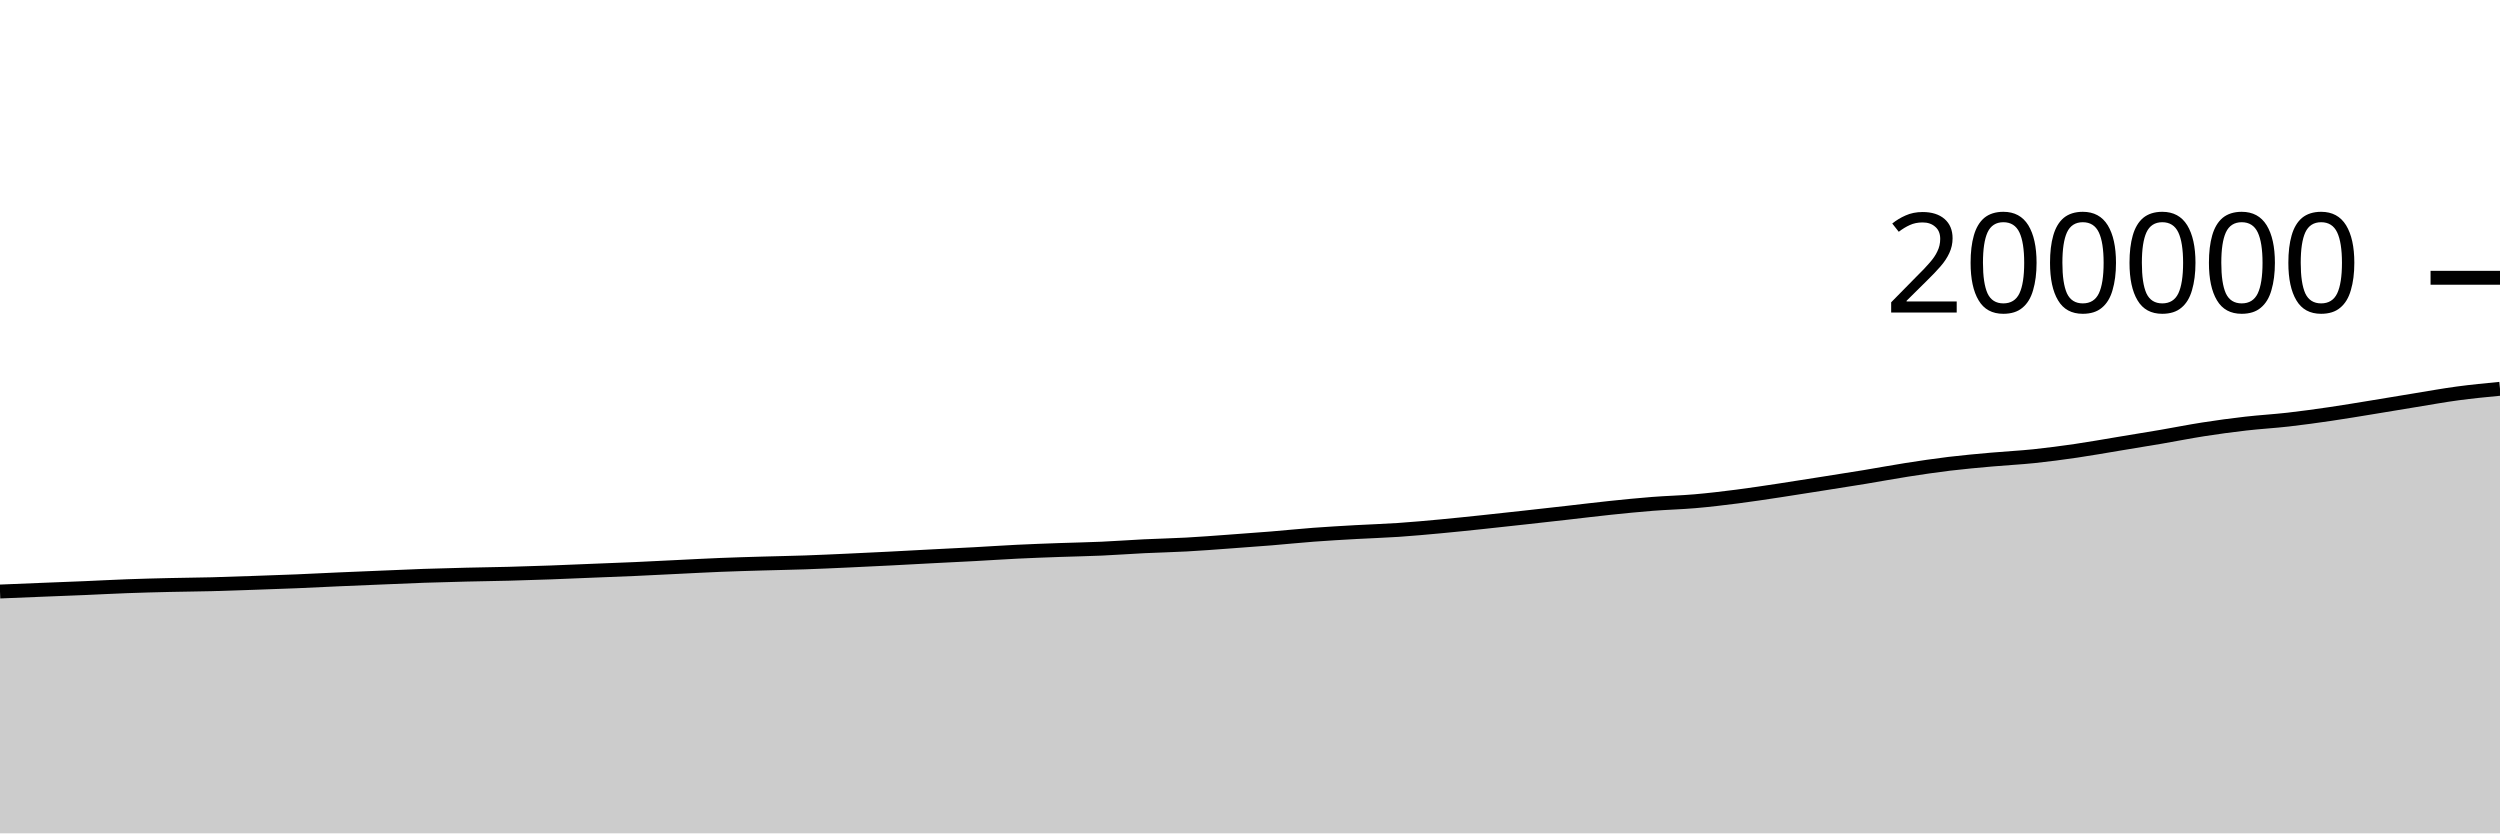
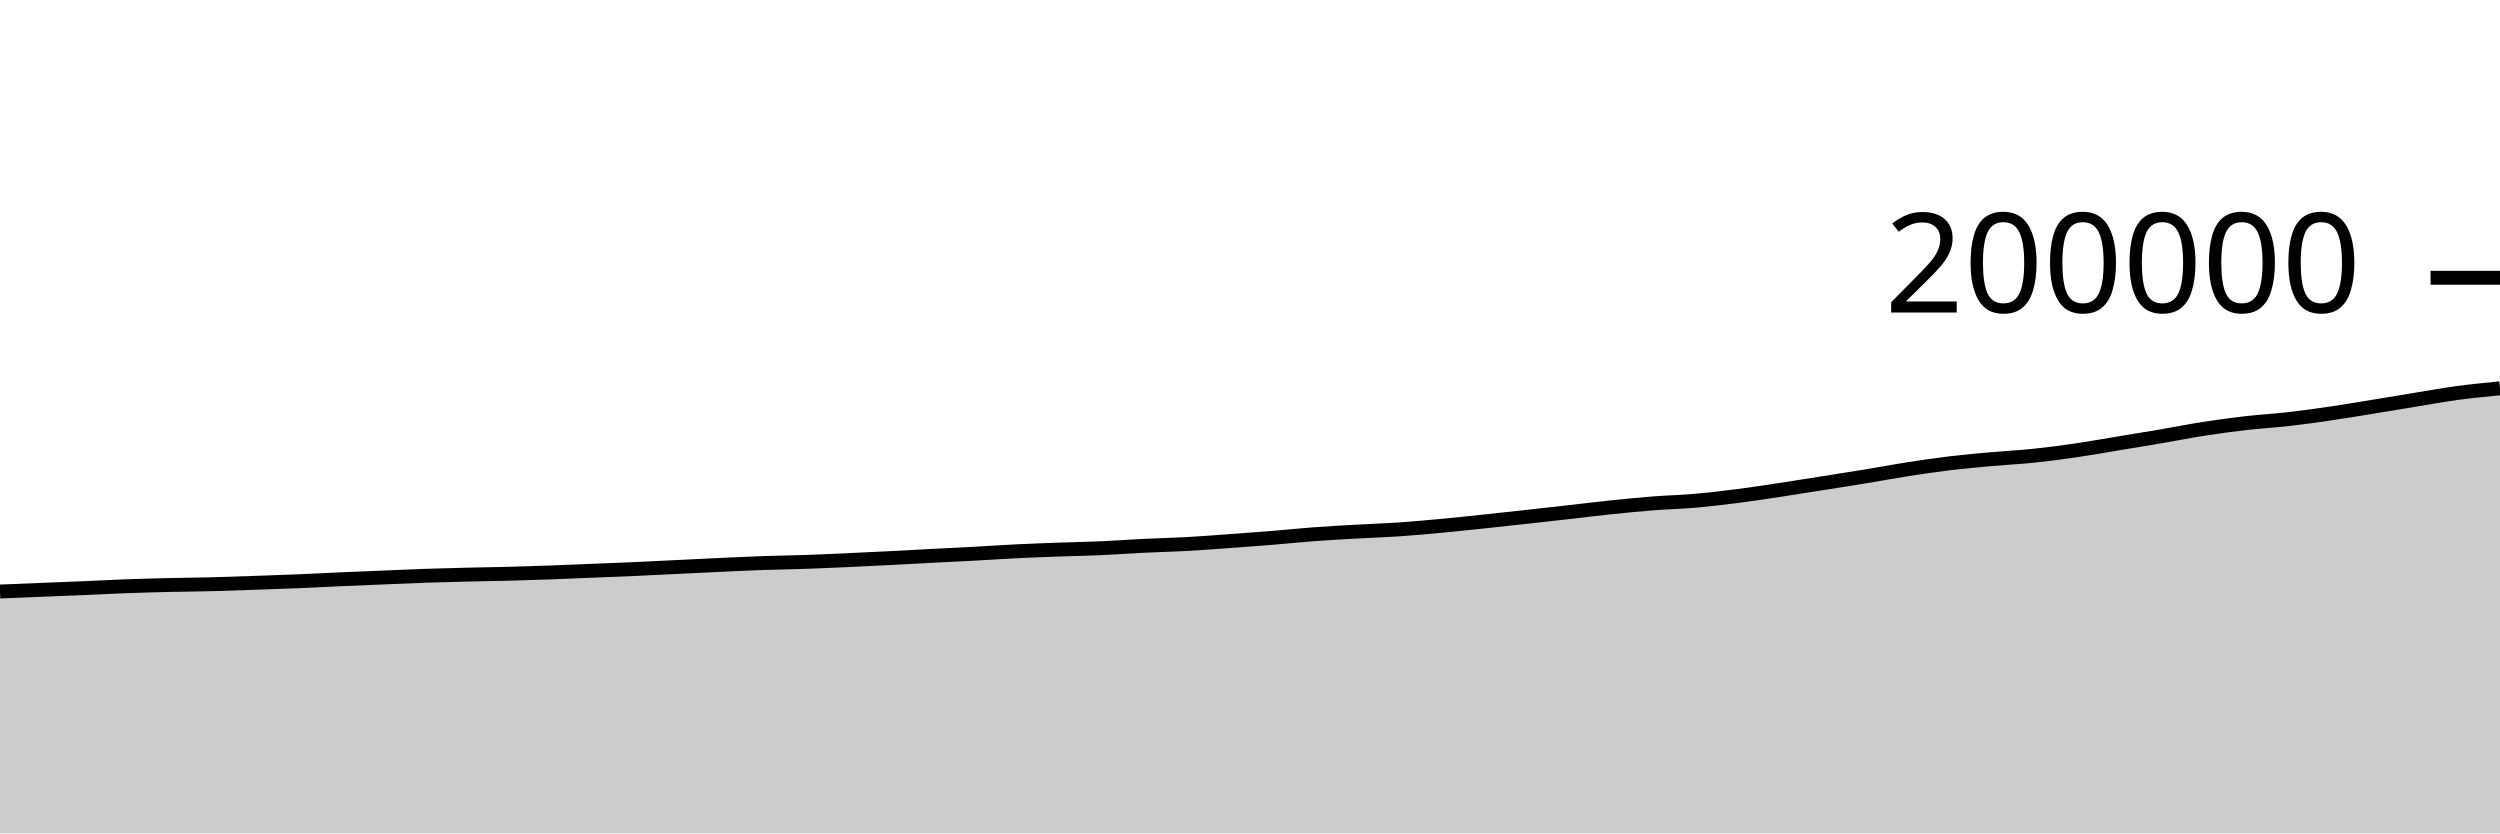
<svg xmlns="http://www.w3.org/2000/svg" viewBox="0 0 180 60">
  <g transform="translate(0,20)">
-     <path class="area" fill="rgba(0, 0, 0, 0.2)" d="M0,22.589C1.017,22.547,2.034,22.505,3.051,22.464C4.068,22.423,5.085,22.386,6.102,22.343C7.119,22.3,8.136,22.244,9.153,22.207C10.169,22.17,11.186,22.143,12.203,22.12C13.22,22.096,14.237,22.09,15.254,22.064C16.271,22.038,17.288,22,18.305,21.965C19.322,21.93,20.339,21.896,21.356,21.854C22.373,21.812,23.39,21.758,24.407,21.713C25.424,21.668,26.441,21.627,27.458,21.585C28.475,21.542,29.492,21.495,30.508,21.46C31.525,21.425,32.542,21.399,33.559,21.374C34.576,21.35,35.593,21.338,36.61,21.311C37.627,21.285,38.644,21.252,39.661,21.215C40.678,21.178,41.695,21.132,42.712,21.091C43.729,21.05,44.746,21.013,45.763,20.968C46.78,20.923,47.797,20.868,48.814,20.819C49.831,20.77,50.847,20.714,51.864,20.673C52.881,20.632,53.898,20.604,54.915,20.574C55.932,20.544,56.949,20.527,57.966,20.492C58.983,20.457,60,20.409,61.017,20.363C62.034,20.317,63.051,20.268,64.068,20.216C65.085,20.165,66.102,20.107,67.119,20.054C68.136,20.002,69.153,19.954,70.169,19.899C71.186,19.844,72.203,19.774,73.22,19.724C74.237,19.674,75.254,19.638,76.271,19.601C77.288,19.564,78.305,19.549,79.322,19.503C80.339,19.458,81.356,19.38,82.373,19.33C83.39,19.281,84.407,19.261,85.424,19.205C86.441,19.15,87.458,19.069,88.475,18.996C89.492,18.923,90.508,18.849,91.525,18.767C92.542,18.684,93.559,18.577,94.576,18.501C95.593,18.424,96.61,18.368,97.627,18.31C98.644,18.252,99.661,18.223,100.678,18.154C101.695,18.085,102.712,17.991,103.729,17.897C104.746,17.803,105.763,17.695,106.78,17.588C107.797,17.481,108.814,17.368,109.831,17.256C110.847,17.144,111.864,17.03,112.881,16.915C113.898,16.8,114.915,16.673,115.932,16.567C116.949,16.461,117.966,16.359,118.983,16.279C120,16.199,121.017,16.177,122.034,16.089C123.051,16.001,124.068,15.879,125.085,15.749C126.102,15.619,127.119,15.462,128.136,15.309C129.153,15.156,130.169,14.992,131.186,14.831C132.203,14.671,133.22,14.514,134.237,14.346C135.254,14.179,136.271,13.986,137.288,13.828C138.305,13.669,139.322,13.517,140.339,13.394C141.356,13.271,142.373,13.182,143.39,13.09C144.407,12.999,145.424,12.95,146.441,12.845C147.458,12.739,148.475,12.604,149.492,12.455C150.508,12.307,151.525,12.123,152.542,11.955C153.559,11.787,154.576,11.622,155.593,11.449C156.61,11.275,157.627,11.07,158.644,10.912C159.661,10.753,160.678,10.615,161.695,10.499C162.712,10.382,163.729,10.326,164.746,10.211C165.763,10.095,166.78,9.954,167.797,9.805C168.814,9.656,169.831,9.483,170.847,9.318C171.864,9.153,172.881,8.98,173.898,8.814C174.915,8.649,175.932,8.463,176.949,8.326C177.966,8.189,178.983,8.091,180,7.993L180,40C178.983,40,177.966,40,176.949,40C175.932,40,174.915,40,173.898,40C172.881,40,171.864,40,170.847,40C169.831,40,168.814,40,167.797,40C166.78,40,165.763,40,164.746,40C163.729,40,162.712,40,161.695,40C160.678,40,159.661,40,158.644,40C157.627,40,156.61,40,155.593,40C154.576,40,153.559,40,152.542,40C151.525,40,150.508,40,149.492,40C148.475,40,147.458,40,146.441,40C145.424,40,144.407,40,143.39,40C142.373,40,141.356,40,140.339,40C139.322,40,138.305,40,137.288,40C136.271,40,135.254,40,134.237,40C133.22,40,132.203,40,131.186,40C130.169,40,129.153,40,128.136,40C127.119,40,126.102,40,125.085,40C124.068,40,123.051,40,122.034,40C121.017,40,120,40,118.983,40C117.966,40,116.949,40,115.932,40C114.915,40,113.898,40,112.881,40C111.864,40,110.847,40,109.831,40C108.814,40,107.797,40,106.78,40C105.763,40,104.746,40,103.729,40C102.712,40,101.695,40,100.678,40C99.661,40,98.644,40,97.627,40C96.61,40,95.593,40,94.576,40C93.559,40,92.542,40,91.525,40C90.508,40,89.492,40,88.475,40C87.458,40,86.441,40,85.424,40C84.407,40,83.39,40,82.373,40C81.356,40,80.339,40,79.322,40C78.305,40,77.288,40,76.271,40C75.254,40,74.237,40,73.22,40C72.203,40,71.186,40,70.169,40C69.153,40,68.136,40,67.119,40C66.102,40,65.085,40,64.068,40C63.051,40,62.034,40,61.017,40C60,40,58.983,40,57.966,40C56.949,40,55.932,40,54.915,40C53.898,40,52.881,40,51.864,40C50.847,40,49.831,40,48.814,40C47.797,40,46.78,40,45.763,40C44.746,40,43.729,40,42.712,40C41.695,40,40.678,40,39.661,40C38.644,40,37.627,40,36.61,40C35.593,40,34.576,40,33.559,40C32.542,40,31.525,40,30.508,40C29.492,40,28.475,40,27.458,40C26.441,40,25.424,40,24.407,40C23.39,40,22.373,40,21.356,40C20.339,40,19.322,40,18.305,40C17.288,40,16.271,40,15.254,40C14.237,40,13.22,40,12.203,40C11.186,40,10.169,40,9.153,40C8.136,40,7.119,40,6.102,40C5.085,40,4.068,40,3.051,40C2.034,40,1.017,40,0,40Z" />
-     <path class="line" stroke="black" fill="none" d="M0,22.589C1.017,22.547,2.034,22.505,3.051,22.464C4.068,22.423,5.085,22.386,6.102,22.343C7.119,22.3,8.136,22.244,9.153,22.207C10.169,22.17,11.186,22.143,12.203,22.12C13.22,22.096,14.237,22.09,15.254,22.064C16.271,22.038,17.288,22,18.305,21.965C19.322,21.93,20.339,21.896,21.356,21.854C22.373,21.812,23.39,21.758,24.407,21.713C25.424,21.668,26.441,21.627,27.458,21.585C28.475,21.542,29.492,21.495,30.508,21.46C31.525,21.425,32.542,21.399,33.559,21.374C34.576,21.35,35.593,21.338,36.61,21.311C37.627,21.285,38.644,21.252,39.661,21.215C40.678,21.178,41.695,21.132,42.712,21.091C43.729,21.05,44.746,21.013,45.763,20.968C46.78,20.923,47.797,20.868,48.814,20.819C49.831,20.77,50.847,20.714,51.864,20.673C52.881,20.632,53.898,20.604,54.915,20.574C55.932,20.544,56.949,20.527,57.966,20.492C58.983,20.457,60,20.409,61.017,20.363C62.034,20.317,63.051,20.268,64.068,20.216C65.085,20.165,66.102,20.107,67.119,20.054C68.136,20.002,69.153,19.954,70.169,19.899C71.186,19.844,72.203,19.774,73.22,19.724C74.237,19.674,75.254,19.638,76.271,19.601C77.288,19.564,78.305,19.549,79.322,19.503C80.339,19.458,81.356,19.38,82.373,19.33C83.39,19.281,84.407,19.261,85.424,19.205C86.441,19.15,87.458,19.069,88.475,18.996C89.492,18.923,90.508,18.849,91.525,18.767C92.542,18.684,93.559,18.577,94.576,18.501C95.593,18.424,96.61,18.368,97.627,18.31C98.644,18.252,99.661,18.223,100.678,18.154C101.695,18.085,102.712,17.991,103.729,17.897C104.746,17.803,105.763,17.695,106.78,17.588C107.797,17.481,108.814,17.368,109.831,17.256C110.847,17.144,111.864,17.03,112.881,16.915C113.898,16.8,114.915,16.673,115.932,16.567C116.949,16.461,117.966,16.359,118.983,16.279C120,16.199,121.017,16.177,122.034,16.089C123.051,16.001,124.068,15.879,125.085,15.749C126.102,15.619,127.119,15.462,128.136,15.309C129.153,15.156,130.169,14.992,131.186,14.831C132.203,14.671,133.22,14.514,134.237,14.346C135.254,14.179,136.271,13.986,137.288,13.828C138.305,13.669,139.322,13.517,140.339,13.394C141.356,13.271,142.373,13.182,143.39,13.09C144.407,12.999,145.424,12.95,146.441,12.845C147.458,12.739,148.475,12.604,149.492,12.455C150.508,12.307,151.525,12.123,152.542,11.955C153.559,11.787,154.576,11.622,155.593,11.449C156.61,11.275,157.627,11.07,158.644,10.912C159.661,10.753,160.678,10.615,161.695,10.499C162.712,10.382,163.729,10.326,164.746,10.211C165.763,10.095,166.78,9.954,167.797,9.805C168.814,9.656,169.831,9.483,170.847,9.318C171.864,9.153,172.881,8.98,173.898,8.814C174.915,8.649,175.932,8.463,176.949,8.326C177.966,8.189,178.983,8.091,180,7.993" />
+     <path class="area" fill="rgba(0, 0, 0, 0.2)" d="M0,22.589C1.017,22.547,2.034,22.505,3.051,22.464C4.068,22.423,5.085,22.386,6.102,22.343C7.119,22.3,8.136,22.244,9.153,22.207C10.169,22.17,11.186,22.143,12.203,22.12C13.22,22.096,14.237,22.09,15.254,22.064C16.271,22.038,17.288,22,18.305,21.965C19.322,21.93,20.339,21.896,21.356,21.854C22.373,21.812,23.39,21.758,24.407,21.713C25.424,21.668,26.441,21.627,27.458,21.585C28.475,21.542,29.492,21.495,30.508,21.46C31.525,21.425,32.542,21.399,33.559,21.374C34.576,21.35,35.593,21.338,36.61,21.311C37.627,21.285,38.644,21.252,39.661,21.215C40.678,21.178,41.695,21.132,42.712,21.091C43.729,21.05,44.746,21.013,45.763,20.968C46.78,20.923,47.797,20.868,48.814,20.819C49.831,20.77,50.847,20.719,51.864,20.673C52.881,20.626,53.898,20.576,54.915,20.54C55.932,20.505,56.949,20.494,57.966,20.458C58.983,20.423,60,20.376,61.017,20.33C62.034,20.284,63.051,20.234,64.068,20.183C65.085,20.131,66.102,20.074,67.119,20.021C68.136,19.968,69.153,19.921,70.169,19.866C71.186,19.811,72.203,19.74,73.22,19.691C74.237,19.641,75.254,19.605,76.271,19.568C77.288,19.531,78.305,19.515,79.322,19.47C80.339,19.425,81.356,19.346,82.373,19.297C83.39,19.247,84.407,19.228,85.424,19.172C86.441,19.116,87.458,19.036,88.475,18.962C89.492,18.889,90.508,18.816,91.525,18.733C92.542,18.651,93.559,18.543,94.576,18.467C95.593,18.391,96.61,18.335,97.627,18.277C98.644,18.219,99.661,18.189,100.678,18.121C101.695,18.052,102.712,17.958,103.729,17.864C104.746,17.769,105.763,17.661,106.78,17.554C107.797,17.448,108.814,17.335,109.831,17.223C110.847,17.11,111.864,16.996,112.881,16.882C113.898,16.767,114.915,16.64,115.932,16.534C116.949,16.428,117.966,16.325,118.983,16.246C120,16.166,121.017,16.144,122.034,16.056C123.051,15.967,124.068,15.846,125.085,15.716C126.102,15.586,127.119,15.429,128.136,15.276C129.153,15.123,130.169,14.958,131.186,14.798C132.203,14.638,133.22,14.48,134.237,14.313C135.254,14.146,136.271,13.953,137.288,13.794C138.305,13.636,139.322,13.484,140.339,13.361C141.356,13.238,142.373,13.148,143.39,13.057C144.407,12.965,145.424,12.917,146.441,12.811C147.458,12.705,148.475,12.57,149.492,12.422C150.508,12.274,151.525,12.089,152.542,11.921C153.559,11.754,154.576,11.589,155.593,11.415C156.61,11.241,157.627,11.037,158.644,10.878C159.661,10.72,160.678,10.582,161.695,10.465C162.712,10.348,163.729,10.293,164.746,10.177C165.763,10.062,166.78,9.92,167.797,9.771C168.814,9.623,169.831,9.45,170.847,9.285C171.864,9.119,172.881,8.946,173.898,8.781C174.915,8.615,175.932,8.43,176.949,8.292C177.966,8.155,178.983,8.057,180,7.958L180,40C178.983,40,177.966,40,176.949,40C175.932,40,174.915,40,173.898,40C172.881,40,171.864,40,170.847,40C169.831,40,168.814,40,167.797,40C166.78,40,165.763,40,164.746,40C163.729,40,162.712,40,161.695,40C160.678,40,159.661,40,158.644,40C157.627,40,156.61,40,155.593,40C154.576,40,153.559,40,152.542,40C151.525,40,150.508,40,149.492,40C148.475,40,147.458,40,146.441,40C145.424,40,144.407,40,143.39,40C142.373,40,141.356,40,140.339,40C139.322,40,138.305,40,137.288,40C136.271,40,135.254,40,134.237,40C133.22,40,132.203,40,131.186,40C130.169,40,129.153,40,128.136,40C127.119,40,126.102,40,125.085,40C124.068,40,123.051,40,122.034,40C121.017,40,120,40,118.983,40C117.966,40,116.949,40,115.932,40C114.915,40,113.898,40,112.881,40C111.864,40,110.847,40,109.831,40C108.814,40,107.797,40,106.78,40C105.763,40,104.746,40,103.729,40C102.712,40,101.695,40,100.678,40C99.661,40,98.644,40,97.627,40C96.61,40,95.593,40,94.576,40C93.559,40,92.542,40,91.525,40C90.508,40,89.492,40,88.475,40C87.458,40,86.441,40,85.424,40C84.407,40,83.39,40,82.373,40C81.356,40,80.339,40,79.322,40C78.305,40,77.288,40,76.271,40C75.254,40,74.237,40,73.22,40C72.203,40,71.186,40,70.169,40C69.153,40,68.136,40,67.119,40C66.102,40,65.085,40,64.068,40C63.051,40,62.034,40,61.017,40C60,40,58.983,40,57.966,40C56.949,40,55.932,40,54.915,40C53.898,40,52.881,40,51.864,40C50.847,40,49.831,40,48.814,40C47.797,40,46.78,40,45.763,40C44.746,40,43.729,40,42.712,40C41.695,40,40.678,40,39.661,40C38.644,40,37.627,40,36.61,40C35.593,40,34.576,40,33.559,40C32.542,40,31.525,40,30.508,40C29.492,40,28.475,40,27.458,40C26.441,40,25.424,40,24.407,40C23.39,40,22.373,40,21.356,40C20.339,40,19.322,40,18.305,40C17.288,40,16.271,40,15.254,40C14.237,40,13.22,40,12.203,40C11.186,40,10.169,40,9.153,40C8.136,40,7.119,40,6.102,40C5.085,40,4.068,40,3.051,40C2.034,40,1.017,40,0,40Z" />
+     <path class="line" stroke="black" fill="none" d="M0,22.589C1.017,22.547,2.034,22.505,3.051,22.464C4.068,22.423,5.085,22.386,6.102,22.343C7.119,22.3,8.136,22.244,9.153,22.207C10.169,22.17,11.186,22.143,12.203,22.12C13.22,22.096,14.237,22.09,15.254,22.064C16.271,22.038,17.288,22,18.305,21.965C19.322,21.93,20.339,21.896,21.356,21.854C22.373,21.812,23.39,21.758,24.407,21.713C25.424,21.668,26.441,21.627,27.458,21.585C28.475,21.542,29.492,21.495,30.508,21.46C31.525,21.425,32.542,21.399,33.559,21.374C34.576,21.35,35.593,21.338,36.61,21.311C37.627,21.285,38.644,21.252,39.661,21.215C40.678,21.178,41.695,21.132,42.712,21.091C43.729,21.05,44.746,21.013,45.763,20.968C46.78,20.923,47.797,20.868,48.814,20.819C49.831,20.77,50.847,20.719,51.864,20.673C52.881,20.626,53.898,20.576,54.915,20.54C55.932,20.505,56.949,20.494,57.966,20.458C58.983,20.423,60,20.376,61.017,20.33C62.034,20.284,63.051,20.234,64.068,20.183C65.085,20.131,66.102,20.074,67.119,20.021C68.136,19.968,69.153,19.921,70.169,19.866C71.186,19.811,72.203,19.74,73.22,19.691C74.237,19.641,75.254,19.605,76.271,19.568C77.288,19.531,78.305,19.515,79.322,19.47C80.339,19.425,81.356,19.346,82.373,19.297C83.39,19.247,84.407,19.228,85.424,19.172C86.441,19.116,87.458,19.036,88.475,18.962C89.492,18.889,90.508,18.816,91.525,18.733C92.542,18.651,93.559,18.543,94.576,18.467C95.593,18.391,96.61,18.335,97.627,18.277C98.644,18.219,99.661,18.189,100.678,18.121C101.695,18.052,102.712,17.958,103.729,17.864C104.746,17.769,105.763,17.661,106.78,17.554C107.797,17.448,108.814,17.335,109.831,17.223C110.847,17.11,111.864,16.996,112.881,16.882C113.898,16.767,114.915,16.64,115.932,16.534C116.949,16.428,117.966,16.325,118.983,16.246C120,16.166,121.017,16.144,122.034,16.056C123.051,15.967,124.068,15.846,125.085,15.716C126.102,15.586,127.119,15.429,128.136,15.276C129.153,15.123,130.169,14.958,131.186,14.798C132.203,14.638,133.22,14.48,134.237,14.313C135.254,14.146,136.271,13.953,137.288,13.794C138.305,13.636,139.322,13.484,140.339,13.361C141.356,13.238,142.373,13.148,143.39,13.057C144.407,12.965,145.424,12.917,146.441,12.811C147.458,12.705,148.475,12.57,149.492,12.422C150.508,12.274,151.525,12.089,152.542,11.921C153.559,11.754,154.576,11.589,155.593,11.415C156.61,11.241,157.627,11.037,158.644,10.878C159.661,10.72,160.678,10.582,161.695,10.465C162.712,10.348,163.729,10.293,164.746,10.177C165.763,10.062,166.78,9.92,167.797,9.771C168.814,9.623,169.831,9.45,170.847,9.285C171.864,9.119,172.881,8.946,173.898,8.781C174.915,8.615,175.932,8.43,176.949,8.292C177.966,8.155,178.983,8.057,180,7.958" />
    <path class="axis-ceiling" stroke-width="1" stroke="black" fill="none" d="M175,0L180,0" />
    <text class="axis-ceiling-label" font-family="sans-serif" text-anchor="end" font-size="10px" x="170" y="2.5">200000</text>
  </g>
</svg>
